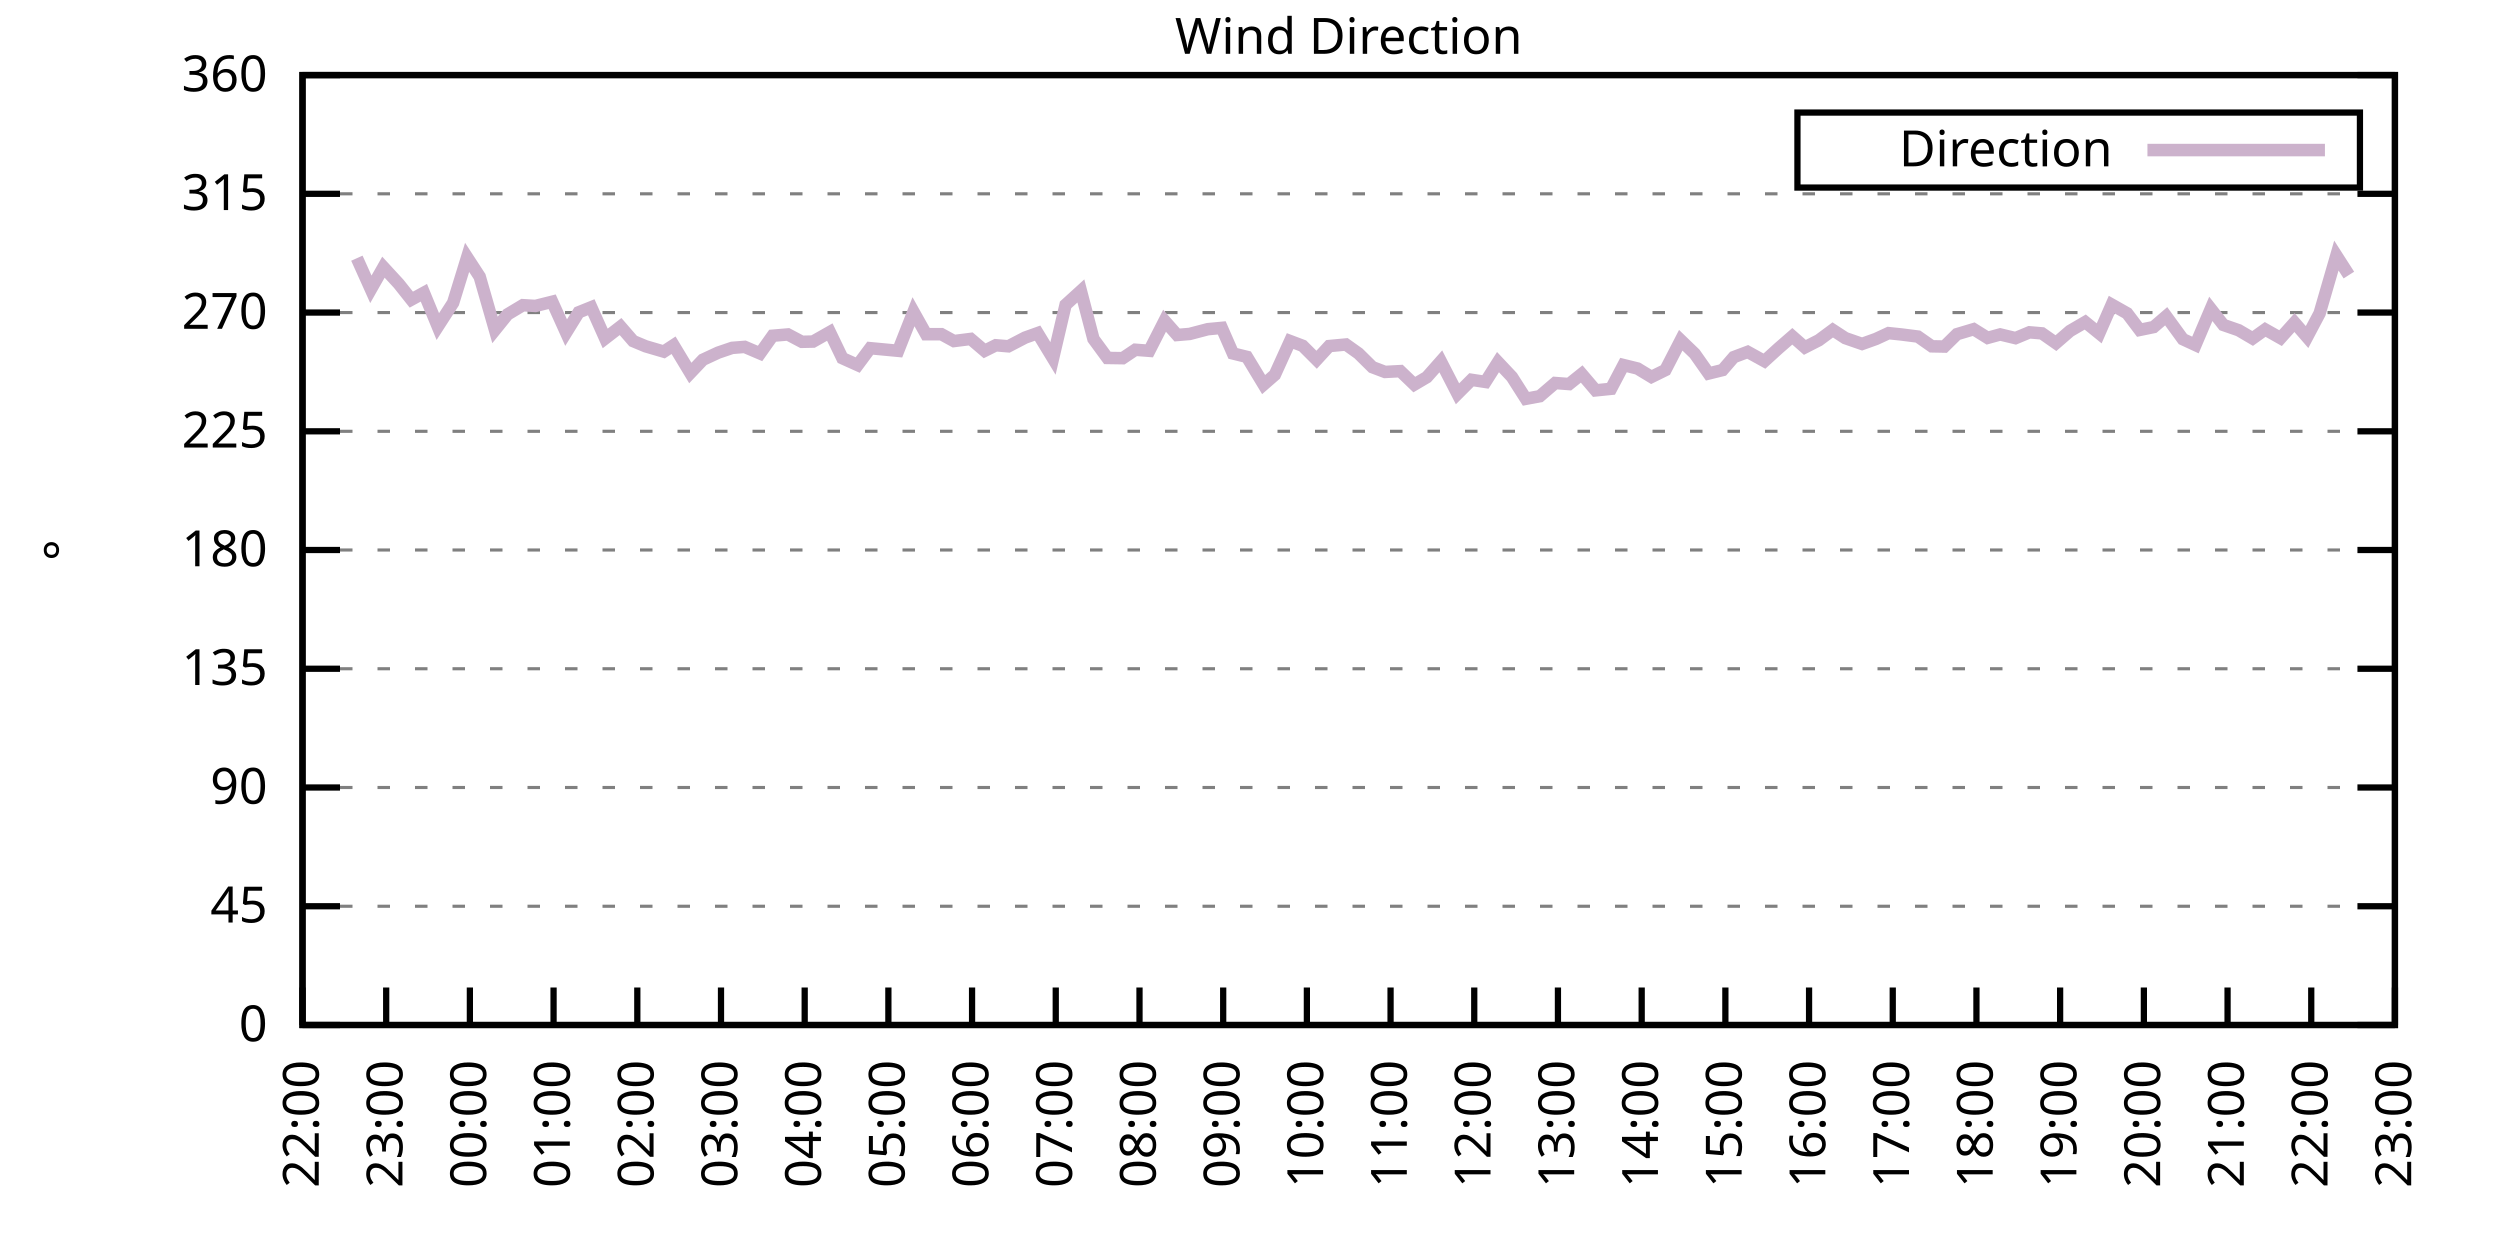
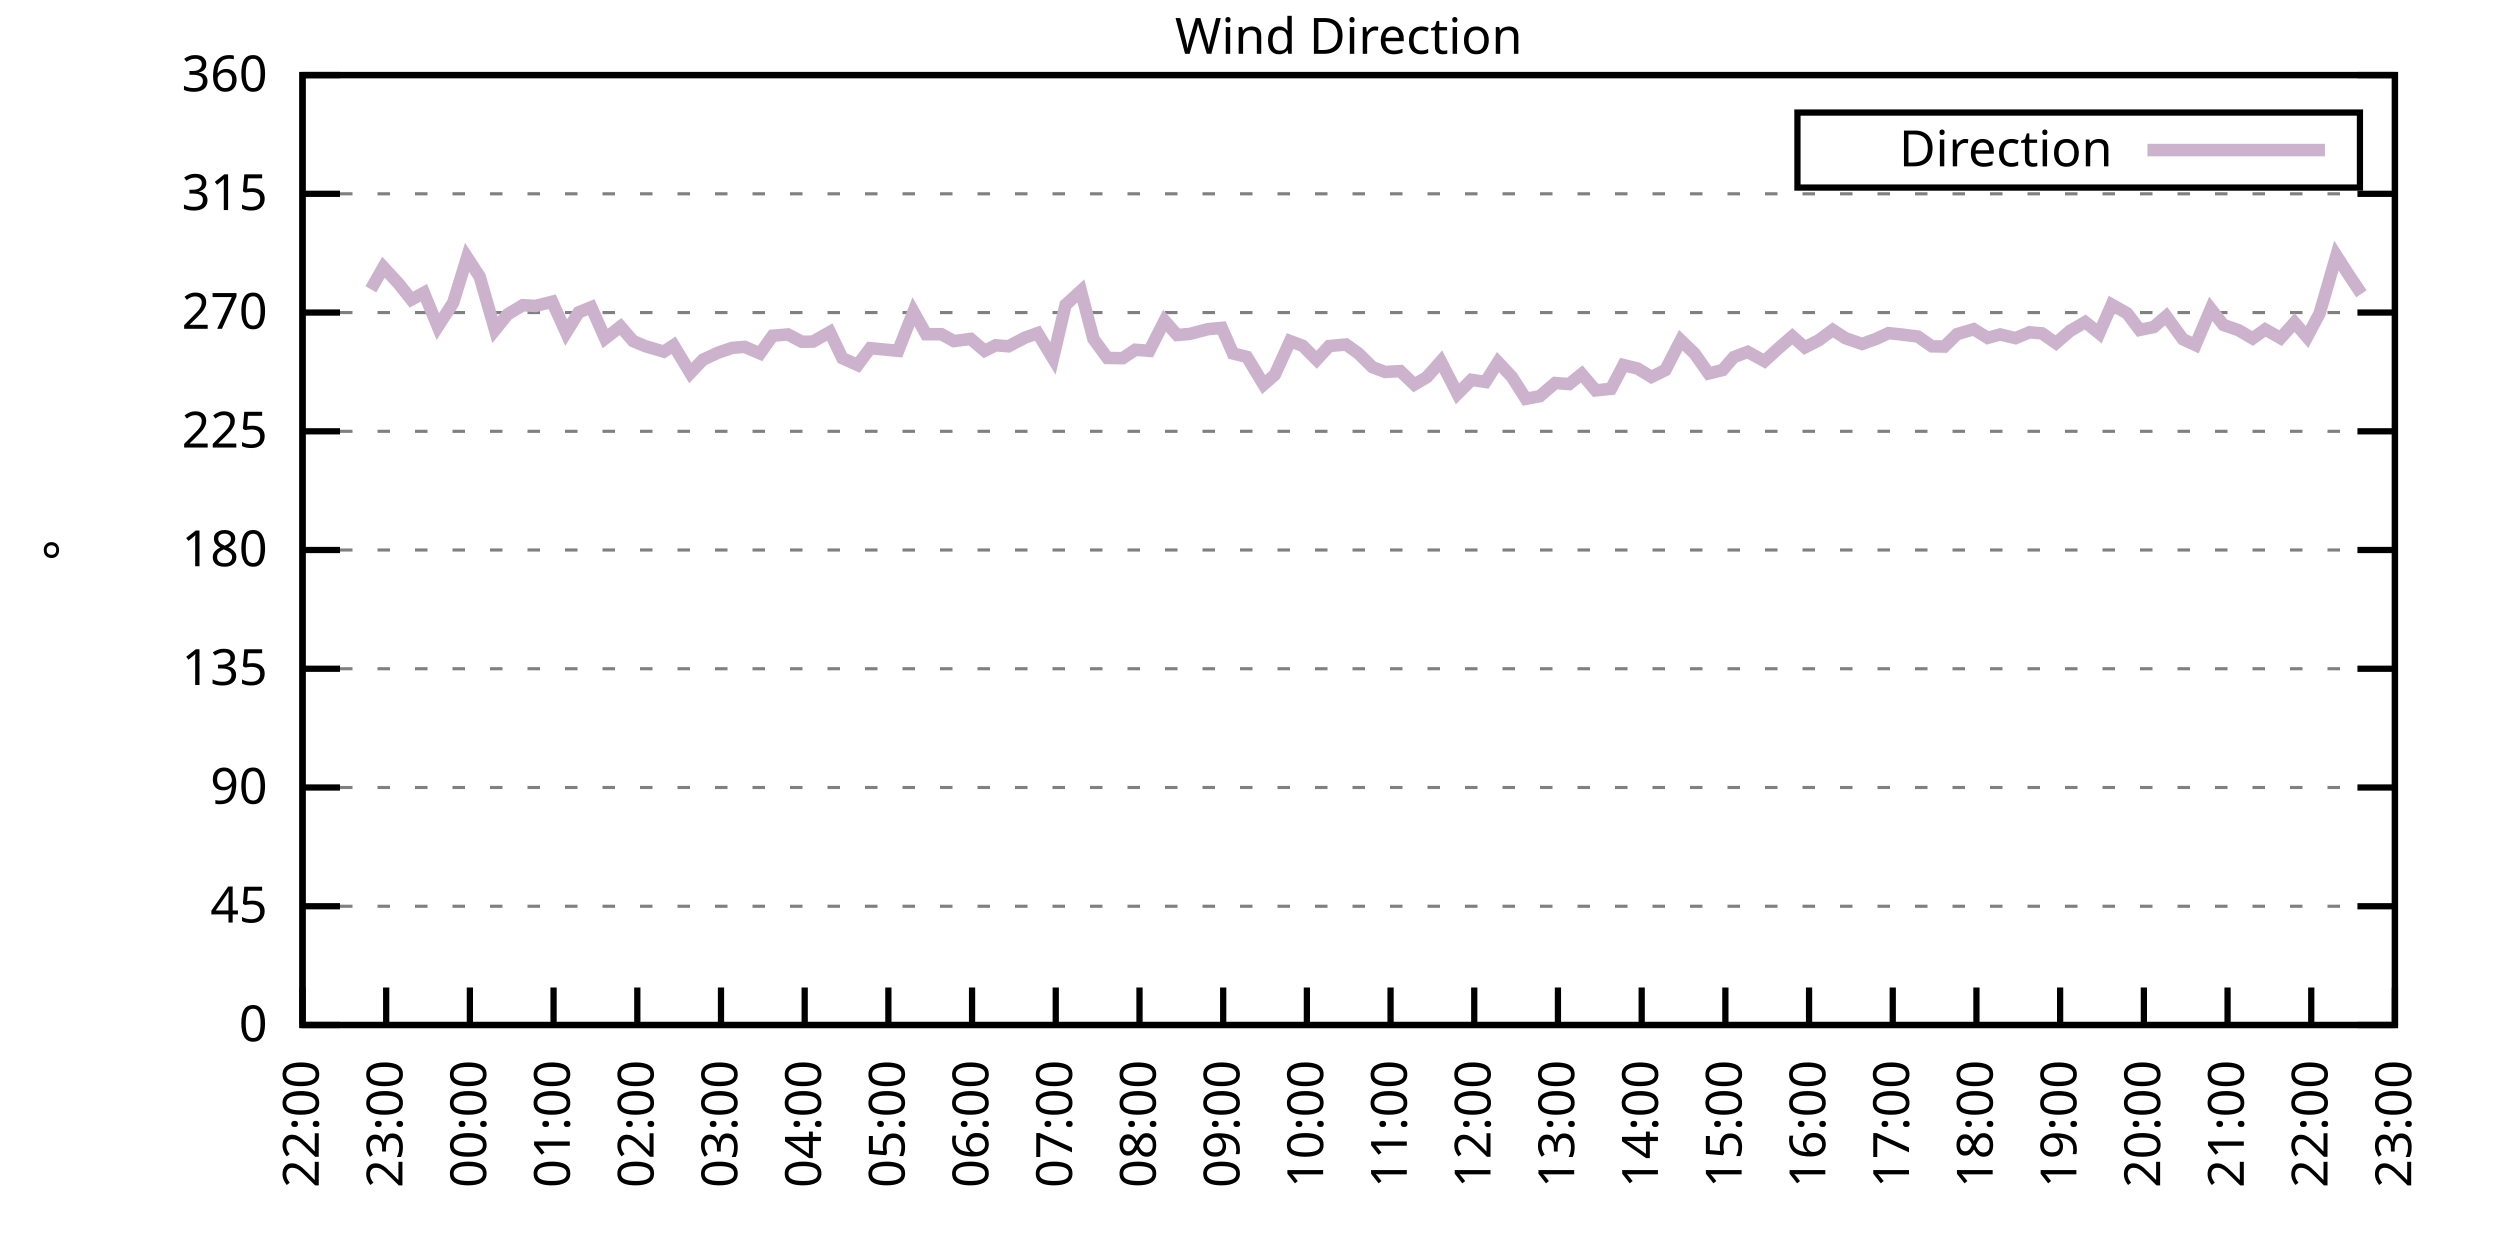
<svg xmlns="http://www.w3.org/2000/svg" xmlns:xlink="http://www.w3.org/1999/xlink" width="400" height="200" viewBox="0 0 400 200">
  <g id="gnuplot_canvas">
    <rect x="0" y="0" width="400" height="200" fill="none" />
    <defs>
      <circle id="gpDot" r="0.5" stroke-width="0.5" stroke="currentColor" />
      <path id="gpPt0" stroke-width="0.333" stroke="currentColor" d="M-1,0 h2 M0,-1 v2" />
      <path id="gpPt1" stroke-width="0.333" stroke="currentColor" d="M-1,-1 L1,1 M1,-1 L-1,1" />
      <path id="gpPt2" stroke-width="0.333" stroke="currentColor" d="M-1,0 L1,0 M0,-1 L0,1 M-1,-1 L1,1 M-1,1 L1,-1" />
      <rect id="gpPt3" stroke-width="0.333" stroke="currentColor" x="-1" y="-1" width="2" height="2" />
      <rect id="gpPt4" stroke-width="0.333" stroke="currentColor" fill="currentColor" x="-1" y="-1" width="2" height="2" />
      <circle id="gpPt5" stroke-width="0.333" stroke="currentColor" cx="0" cy="0" r="1" />
      <use xlink:href="#gpPt5" id="gpPt6" fill="currentColor" stroke="none" />
      <path id="gpPt7" stroke-width="0.333" stroke="currentColor" d="M0,-1.33 L-1.33,0.67 L1.33,0.67 z" />
      <use xlink:href="#gpPt7" id="gpPt8" fill="currentColor" stroke="none" />
      <use xlink:href="#gpPt7" id="gpPt9" stroke="currentColor" transform="rotate(180)" />
      <use xlink:href="#gpPt9" id="gpPt10" fill="currentColor" stroke="none" />
      <use xlink:href="#gpPt3" id="gpPt11" stroke="currentColor" transform="rotate(45)" />
      <use xlink:href="#gpPt11" id="gpPt12" fill="currentColor" stroke="none" />
      <path id="gpPt13" stroke-width="0.333" stroke="currentColor" d="M0,1.330 L1.265,0.411 L0.782,-1.067 L-0.782,-1.076 L-1.265,0.411 z" />
      <use xlink:href="#gpPt13" id="gpPt14" fill="currentColor" stroke="none" />
      <filter id="textbox" filterUnits="objectBoundingBox" x="0" y="0" height="1" width="1">
        <feFlood flood-color="white" flood-opacity="1" result="bgnd" />
        <feComposite in="SourceGraphic" in2="bgnd" operator="atop" />
      </filter>
      <filter id="greybox" filterUnits="objectBoundingBox" x="0" y="0" height="1" width="1">
        <feFlood flood-color="lightgrey" flood-opacity="1" result="grey" />
        <feComposite in="SourceGraphic" in2="grey" operator="atop" />
      </filter>
    </defs>
    <g fill="none" color="white" stroke="currentColor" stroke-width="1.00" stroke-linecap="butt" stroke-linejoin="miter">
</g>
    <g fill="none" color="black" stroke="currentColor" stroke-width="1.00" stroke-linecap="butt" stroke-linejoin="miter">
      <g stroke="none" shape-rendering="crispEdges">
        <polygon fill="rgb(255, 255, 255)" points="48.40,164.00 383.18,164.00 383.18,12.02 48.40,12.02 " />
      </g>
    </g>
    <g fill="none" color="black" stroke="currentColor" stroke-width="1.00" stroke-linecap="butt" stroke-linejoin="miter">
</g>
    <g fill="none" color="black" stroke="black" stroke-width="0.50" stroke-linecap="butt" stroke-linejoin="miter">
</g>
    <g fill="none" color="gray" stroke="currentColor" stroke-width="0.50" stroke-linecap="butt" stroke-linejoin="miter">
      <path stroke="gray" stroke-dasharray="2,4" class="gridline" d="M48.40,164.00 L383.19,164.00  " />
    </g>
    <g fill="none" color="gray" stroke="gray" stroke-width="1.00" stroke-linecap="butt" stroke-linejoin="miter">
</g>
    <g fill="none" color="black" stroke="currentColor" stroke-width="1.00" stroke-linecap="butt" stroke-linejoin="miter">
      <path stroke="black" d="M48.40,164.00 L54.40,164.00 M383.19,164.00 L377.19,164.00  " />
      <g transform="translate(42.80,166.60)" stroke="none" fill="black" font-family="Sans" font-size="8.00" text-anchor="end">
        <text>
          <tspan font-family="Sans"> 0</tspan>
        </text>
      </g>
    </g>
    <g fill="none" color="black" stroke="currentColor" stroke-width="1.00" stroke-linecap="butt" stroke-linejoin="miter">
</g>
    <g fill="none" color="black" stroke="black" stroke-width="0.50" stroke-linecap="butt" stroke-linejoin="miter">
</g>
    <g fill="none" color="gray" stroke="currentColor" stroke-width="0.50" stroke-linecap="butt" stroke-linejoin="miter">
      <path stroke="gray" stroke-dasharray="2,4" class="gridline" d="M48.40,145.00 L383.19,145.00  " />
    </g>
    <g fill="none" color="gray" stroke="gray" stroke-width="1.00" stroke-linecap="butt" stroke-linejoin="miter">
</g>
    <g fill="none" color="black" stroke="currentColor" stroke-width="1.00" stroke-linecap="butt" stroke-linejoin="miter">
      <path stroke="black" d="M48.40,145.00 L54.40,145.00 M383.19,145.00 L377.19,145.00  " />
      <g transform="translate(42.80,147.60)" stroke="none" fill="black" font-family="Sans" font-size="8.00" text-anchor="end">
        <text>
          <tspan font-family="Sans"> 45</tspan>
        </text>
      </g>
    </g>
    <g fill="none" color="black" stroke="currentColor" stroke-width="1.00" stroke-linecap="butt" stroke-linejoin="miter">
</g>
    <g fill="none" color="black" stroke="black" stroke-width="0.50" stroke-linecap="butt" stroke-linejoin="miter">
</g>
    <g fill="none" color="gray" stroke="currentColor" stroke-width="0.50" stroke-linecap="butt" stroke-linejoin="miter">
      <path stroke="gray" stroke-dasharray="2,4" class="gridline" d="M48.40,126.00 L383.19,126.00  " />
    </g>
    <g fill="none" color="gray" stroke="gray" stroke-width="1.00" stroke-linecap="butt" stroke-linejoin="miter">
</g>
    <g fill="none" color="black" stroke="currentColor" stroke-width="1.00" stroke-linecap="butt" stroke-linejoin="miter">
      <path stroke="black" d="M48.40,126.00 L54.40,126.00 M383.19,126.00 L377.19,126.00  " />
      <g transform="translate(42.80,128.60)" stroke="none" fill="black" font-family="Sans" font-size="8.00" text-anchor="end">
        <text>
          <tspan font-family="Sans"> 90</tspan>
        </text>
      </g>
    </g>
    <g fill="none" color="black" stroke="currentColor" stroke-width="1.00" stroke-linecap="butt" stroke-linejoin="miter">
</g>
    <g fill="none" color="black" stroke="black" stroke-width="0.50" stroke-linecap="butt" stroke-linejoin="miter">
</g>
    <g fill="none" color="gray" stroke="currentColor" stroke-width="0.50" stroke-linecap="butt" stroke-linejoin="miter">
      <path stroke="gray" stroke-dasharray="2,4" class="gridline" d="M48.40,107.00 L383.19,107.00  " />
    </g>
    <g fill="none" color="gray" stroke="gray" stroke-width="1.00" stroke-linecap="butt" stroke-linejoin="miter">
</g>
    <g fill="none" color="black" stroke="currentColor" stroke-width="1.00" stroke-linecap="butt" stroke-linejoin="miter">
      <path stroke="black" d="M48.40,107.00 L54.40,107.00 M383.19,107.00 L377.19,107.00  " />
      <g transform="translate(42.80,109.60)" stroke="none" fill="black" font-family="Sans" font-size="8.00" text-anchor="end">
        <text>
          <tspan font-family="Sans"> 135</tspan>
        </text>
      </g>
    </g>
    <g fill="none" color="black" stroke="currentColor" stroke-width="1.00" stroke-linecap="butt" stroke-linejoin="miter">
</g>
    <g fill="none" color="black" stroke="black" stroke-width="0.50" stroke-linecap="butt" stroke-linejoin="miter">
</g>
    <g fill="none" color="gray" stroke="currentColor" stroke-width="0.50" stroke-linecap="butt" stroke-linejoin="miter">
      <path stroke="gray" stroke-dasharray="2,4" class="gridline" d="M48.40,88.00 L383.19,88.00  " />
    </g>
    <g fill="none" color="gray" stroke="gray" stroke-width="1.00" stroke-linecap="butt" stroke-linejoin="miter">
</g>
    <g fill="none" color="black" stroke="currentColor" stroke-width="1.00" stroke-linecap="butt" stroke-linejoin="miter">
      <path stroke="black" d="M48.40,88.00 L54.40,88.00 M383.19,88.00 L377.19,88.00  " />
      <g transform="translate(42.80,90.60)" stroke="none" fill="black" font-family="Sans" font-size="8.00" text-anchor="end">
        <text>
          <tspan font-family="Sans"> 180</tspan>
        </text>
      </g>
    </g>
    <g fill="none" color="black" stroke="currentColor" stroke-width="1.00" stroke-linecap="butt" stroke-linejoin="miter">
</g>
    <g fill="none" color="black" stroke="black" stroke-width="0.50" stroke-linecap="butt" stroke-linejoin="miter">
</g>
    <g fill="none" color="gray" stroke="currentColor" stroke-width="0.50" stroke-linecap="butt" stroke-linejoin="miter">
      <path stroke="gray" stroke-dasharray="2,4" class="gridline" d="M48.40,69.01 L383.19,69.01  " />
    </g>
    <g fill="none" color="gray" stroke="gray" stroke-width="1.00" stroke-linecap="butt" stroke-linejoin="miter">
</g>
    <g fill="none" color="black" stroke="currentColor" stroke-width="1.00" stroke-linecap="butt" stroke-linejoin="miter">
      <path stroke="black" d="M48.40,69.01 L54.40,69.01 M383.19,69.01 L377.19,69.01  " />
      <g transform="translate(42.80,71.61)" stroke="none" fill="black" font-family="Sans" font-size="8.00" text-anchor="end">
        <text>
          <tspan font-family="Sans"> 225</tspan>
        </text>
      </g>
    </g>
    <g fill="none" color="black" stroke="currentColor" stroke-width="1.00" stroke-linecap="butt" stroke-linejoin="miter">
</g>
    <g fill="none" color="black" stroke="black" stroke-width="0.50" stroke-linecap="butt" stroke-linejoin="miter">
</g>
    <g fill="none" color="gray" stroke="currentColor" stroke-width="0.50" stroke-linecap="butt" stroke-linejoin="miter">
      <path stroke="gray" stroke-dasharray="2,4" class="gridline" d="M48.40,50.01 L383.19,50.01  " />
    </g>
    <g fill="none" color="gray" stroke="gray" stroke-width="1.00" stroke-linecap="butt" stroke-linejoin="miter">
</g>
    <g fill="none" color="black" stroke="currentColor" stroke-width="1.00" stroke-linecap="butt" stroke-linejoin="miter">
      <path stroke="black" d="M48.40,50.01 L54.40,50.01 M383.19,50.01 L377.19,50.01  " />
      <g transform="translate(42.80,52.61)" stroke="none" fill="black" font-family="Sans" font-size="8.00" text-anchor="end">
        <text>
          <tspan font-family="Sans"> 270</tspan>
        </text>
      </g>
    </g>
    <g fill="none" color="black" stroke="currentColor" stroke-width="1.00" stroke-linecap="butt" stroke-linejoin="miter">
</g>
    <g fill="none" color="black" stroke="black" stroke-width="0.50" stroke-linecap="butt" stroke-linejoin="miter">
</g>
    <g fill="none" color="gray" stroke="currentColor" stroke-width="0.50" stroke-linecap="butt" stroke-linejoin="miter">
      <path stroke="gray" stroke-dasharray="2,4" class="gridline" d="M48.40,31.01 L383.19,31.01  " />
    </g>
    <g fill="none" color="gray" stroke="gray" stroke-width="1.00" stroke-linecap="butt" stroke-linejoin="miter">
</g>
    <g fill="none" color="black" stroke="currentColor" stroke-width="1.00" stroke-linecap="butt" stroke-linejoin="miter">
      <path stroke="black" d="M48.40,31.01 L54.40,31.01 M383.19,31.01 L377.19,31.01  " />
      <g transform="translate(42.80,33.61)" stroke="none" fill="black" font-family="Sans" font-size="8.00" text-anchor="end">
        <text>
          <tspan font-family="Sans"> 315</tspan>
        </text>
      </g>
    </g>
    <g fill="none" color="black" stroke="currentColor" stroke-width="1.00" stroke-linecap="butt" stroke-linejoin="miter">
</g>
    <g fill="none" color="black" stroke="black" stroke-width="0.50" stroke-linecap="butt" stroke-linejoin="miter">
</g>
    <g fill="none" color="gray" stroke="currentColor" stroke-width="0.50" stroke-linecap="butt" stroke-linejoin="miter">
      <path stroke="gray" stroke-dasharray="2,4" class="gridline" d="M48.40,12.01 L383.19,12.01  " />
    </g>
    <g fill="none" color="gray" stroke="gray" stroke-width="1.00" stroke-linecap="butt" stroke-linejoin="miter">
</g>
    <g fill="none" color="black" stroke="currentColor" stroke-width="1.00" stroke-linecap="butt" stroke-linejoin="miter">
      <path stroke="black" d="M48.40,12.01 L54.40,12.01 M383.19,12.01 L377.19,12.01  " />
      <g transform="translate(42.80,14.61)" stroke="none" fill="black" font-family="Sans" font-size="8.00" text-anchor="end">
        <text>
          <tspan font-family="Sans"> 360</tspan>
        </text>
      </g>
    </g>
    <g fill="none" color="black" stroke="currentColor" stroke-width="1.00" stroke-linecap="butt" stroke-linejoin="miter">
      <path stroke="black" d="M48.40,164.00 L48.40,158.00  " />
      <g transform="translate(51.00,169.60) rotate(270.00)" stroke="none" fill="black" font-family="Sans" font-size="8.00" text-anchor="end">
        <text>
          <tspan font-family="Sans">22:00</tspan>
        </text>
      </g>
    </g>
    <g fill="none" color="black" stroke="currentColor" stroke-width="1.00" stroke-linecap="butt" stroke-linejoin="miter">
      <path stroke="black" d="M61.79,164.00 L61.79,158.00  " />
      <g transform="translate(64.39,169.60) rotate(270.00)" stroke="none" fill="black" font-family="Sans" font-size="8.00" text-anchor="end">
        <text>
          <tspan font-family="Sans">23:00</tspan>
        </text>
      </g>
    </g>
    <g fill="none" color="black" stroke="currentColor" stroke-width="1.00" stroke-linecap="butt" stroke-linejoin="miter">
      <path stroke="black" d="M75.18,164.00 L75.18,158.00  " />
      <g transform="translate(77.78,169.60) rotate(270.00)" stroke="none" fill="black" font-family="Sans" font-size="8.00" text-anchor="end">
        <text>
          <tspan font-family="Sans">00:00</tspan>
        </text>
      </g>
    </g>
    <g fill="none" color="black" stroke="currentColor" stroke-width="1.00" stroke-linecap="butt" stroke-linejoin="miter">
      <path stroke="black" d="M88.57,164.00 L88.57,158.00  " />
      <g transform="translate(91.17,169.60) rotate(270.00)" stroke="none" fill="black" font-family="Sans" font-size="8.00" text-anchor="end">
        <text>
          <tspan font-family="Sans">01:00</tspan>
        </text>
      </g>
    </g>
    <g fill="none" color="black" stroke="currentColor" stroke-width="1.00" stroke-linecap="butt" stroke-linejoin="miter">
      <path stroke="black" d="M101.97,164.00 L101.97,158.00  " />
      <g transform="translate(104.57,169.60) rotate(270.00)" stroke="none" fill="black" font-family="Sans" font-size="8.00" text-anchor="end">
        <text>
          <tspan font-family="Sans">02:00</tspan>
        </text>
      </g>
    </g>
    <g fill="none" color="black" stroke="currentColor" stroke-width="1.00" stroke-linecap="butt" stroke-linejoin="miter">
      <path stroke="black" d="M115.36,164.00 L115.36,158.00  " />
      <g transform="translate(117.96,169.60) rotate(270.00)" stroke="none" fill="black" font-family="Sans" font-size="8.00" text-anchor="end">
        <text>
          <tspan font-family="Sans">03:00</tspan>
        </text>
      </g>
    </g>
    <g fill="none" color="black" stroke="currentColor" stroke-width="1.00" stroke-linecap="butt" stroke-linejoin="miter">
      <path stroke="black" d="M128.75,164.00 L128.75,158.00  " />
      <g transform="translate(131.35,169.60) rotate(270.00)" stroke="none" fill="black" font-family="Sans" font-size="8.00" text-anchor="end">
        <text>
          <tspan font-family="Sans">04:00</tspan>
        </text>
      </g>
    </g>
    <g fill="none" color="black" stroke="currentColor" stroke-width="1.00" stroke-linecap="butt" stroke-linejoin="miter">
      <path stroke="black" d="M142.14,164.00 L142.14,158.00  " />
      <g transform="translate(144.74,169.60) rotate(270.00)" stroke="none" fill="black" font-family="Sans" font-size="8.00" text-anchor="end">
        <text>
          <tspan font-family="Sans">05:00</tspan>
        </text>
      </g>
    </g>
    <g fill="none" color="black" stroke="currentColor" stroke-width="1.00" stroke-linecap="butt" stroke-linejoin="miter">
      <path stroke="black" d="M155.53,164.00 L155.53,158.00  " />
      <g transform="translate(158.13,169.60) rotate(270.00)" stroke="none" fill="black" font-family="Sans" font-size="8.00" text-anchor="end">
        <text>
          <tspan font-family="Sans">06:00</tspan>
        </text>
      </g>
    </g>
    <g fill="none" color="black" stroke="currentColor" stroke-width="1.00" stroke-linecap="butt" stroke-linejoin="miter">
      <path stroke="black" d="M168.92,164.00 L168.92,158.00  " />
      <g transform="translate(171.52,169.60) rotate(270.00)" stroke="none" fill="black" font-family="Sans" font-size="8.00" text-anchor="end">
        <text>
          <tspan font-family="Sans">07:00</tspan>
        </text>
      </g>
    </g>
    <g fill="none" color="black" stroke="currentColor" stroke-width="1.00" stroke-linecap="butt" stroke-linejoin="miter">
      <path stroke="black" d="M182.32,164.00 L182.32,158.00  " />
      <g transform="translate(184.92,169.60) rotate(270.00)" stroke="none" fill="black" font-family="Sans" font-size="8.00" text-anchor="end">
        <text>
          <tspan font-family="Sans">08:00</tspan>
        </text>
      </g>
    </g>
    <g fill="none" color="black" stroke="currentColor" stroke-width="1.00" stroke-linecap="butt" stroke-linejoin="miter">
      <path stroke="black" d="M195.71,164.00 L195.71,158.00  " />
      <g transform="translate(198.31,169.60) rotate(270.00)" stroke="none" fill="black" font-family="Sans" font-size="8.00" text-anchor="end">
        <text>
          <tspan font-family="Sans">09:00</tspan>
        </text>
      </g>
    </g>
    <g fill="none" color="black" stroke="currentColor" stroke-width="1.00" stroke-linecap="butt" stroke-linejoin="miter">
      <path stroke="black" d="M209.10,164.00 L209.10,158.00  " />
      <g transform="translate(211.70,169.60) rotate(270.00)" stroke="none" fill="black" font-family="Sans" font-size="8.00" text-anchor="end">
        <text>
          <tspan font-family="Sans">10:00</tspan>
        </text>
      </g>
    </g>
    <g fill="none" color="black" stroke="currentColor" stroke-width="1.00" stroke-linecap="butt" stroke-linejoin="miter">
      <path stroke="black" d="M222.49,164.00 L222.49,158.00  " />
      <g transform="translate(225.09,169.60) rotate(270.00)" stroke="none" fill="black" font-family="Sans" font-size="8.00" text-anchor="end">
        <text>
          <tspan font-family="Sans">11:00</tspan>
        </text>
      </g>
    </g>
    <g fill="none" color="black" stroke="currentColor" stroke-width="1.00" stroke-linecap="butt" stroke-linejoin="miter">
      <path stroke="black" d="M235.88,164.00 L235.88,158.00  " />
      <g transform="translate(238.48,169.60) rotate(270.00)" stroke="none" fill="black" font-family="Sans" font-size="8.00" text-anchor="end">
        <text>
          <tspan font-family="Sans">12:00</tspan>
        </text>
      </g>
    </g>
    <g fill="none" color="black" stroke="currentColor" stroke-width="1.00" stroke-linecap="butt" stroke-linejoin="miter">
      <path stroke="black" d="M249.27,164.00 L249.27,158.00  " />
      <g transform="translate(251.87,169.60) rotate(270.00)" stroke="none" fill="black" font-family="Sans" font-size="8.00" text-anchor="end">
        <text>
          <tspan font-family="Sans">13:00</tspan>
        </text>
      </g>
    </g>
    <g fill="none" color="black" stroke="currentColor" stroke-width="1.00" stroke-linecap="butt" stroke-linejoin="miter">
      <path stroke="black" d="M262.67,164.00 L262.67,158.00  " />
      <g transform="translate(265.27,169.60) rotate(270.00)" stroke="none" fill="black" font-family="Sans" font-size="8.00" text-anchor="end">
        <text>
          <tspan font-family="Sans">14:00</tspan>
        </text>
      </g>
    </g>
    <g fill="none" color="black" stroke="currentColor" stroke-width="1.00" stroke-linecap="butt" stroke-linejoin="miter">
      <path stroke="black" d="M276.06,164.00 L276.06,158.00  " />
      <g transform="translate(278.66,169.60) rotate(270.00)" stroke="none" fill="black" font-family="Sans" font-size="8.00" text-anchor="end">
        <text>
          <tspan font-family="Sans">15:00</tspan>
        </text>
      </g>
    </g>
    <g fill="none" color="black" stroke="currentColor" stroke-width="1.00" stroke-linecap="butt" stroke-linejoin="miter">
      <path stroke="black" d="M289.45,164.00 L289.45,158.00  " />
      <g transform="translate(292.05,169.60) rotate(270.00)" stroke="none" fill="black" font-family="Sans" font-size="8.00" text-anchor="end">
        <text>
          <tspan font-family="Sans">16:00</tspan>
        </text>
      </g>
    </g>
    <g fill="none" color="black" stroke="currentColor" stroke-width="1.00" stroke-linecap="butt" stroke-linejoin="miter">
      <path stroke="black" d="M302.84,164.00 L302.84,158.00  " />
      <g transform="translate(305.44,169.60) rotate(270.00)" stroke="none" fill="black" font-family="Sans" font-size="8.00" text-anchor="end">
        <text>
          <tspan font-family="Sans">17:00</tspan>
        </text>
      </g>
    </g>
    <g fill="none" color="black" stroke="currentColor" stroke-width="1.00" stroke-linecap="butt" stroke-linejoin="miter">
      <path stroke="black" d="M316.23,164.00 L316.23,158.00  " />
      <g transform="translate(318.83,169.60) rotate(270.00)" stroke="none" fill="black" font-family="Sans" font-size="8.00" text-anchor="end">
        <text>
          <tspan font-family="Sans">18:00</tspan>
        </text>
      </g>
    </g>
    <g fill="none" color="black" stroke="currentColor" stroke-width="1.00" stroke-linecap="butt" stroke-linejoin="miter">
      <path stroke="black" d="M329.62,164.00 L329.62,158.00  " />
      <g transform="translate(332.22,169.60) rotate(270.00)" stroke="none" fill="black" font-family="Sans" font-size="8.00" text-anchor="end">
        <text>
          <tspan font-family="Sans">19:00</tspan>
        </text>
      </g>
    </g>
    <g fill="none" color="black" stroke="currentColor" stroke-width="1.00" stroke-linecap="butt" stroke-linejoin="miter">
      <path stroke="black" d="M343.02,164.00 L343.02,158.00  " />
      <g transform="translate(345.62,169.60) rotate(270.00)" stroke="none" fill="black" font-family="Sans" font-size="8.00" text-anchor="end">
        <text>
          <tspan font-family="Sans">20:00</tspan>
        </text>
      </g>
    </g>
    <g fill="none" color="black" stroke="currentColor" stroke-width="1.00" stroke-linecap="butt" stroke-linejoin="miter">
      <path stroke="black" d="M356.41,164.00 L356.41,158.00  " />
      <g transform="translate(359.01,169.60) rotate(270.00)" stroke="none" fill="black" font-family="Sans" font-size="8.00" text-anchor="end">
        <text>
          <tspan font-family="Sans">21:00</tspan>
        </text>
      </g>
    </g>
    <g fill="none" color="black" stroke="currentColor" stroke-width="1.00" stroke-linecap="butt" stroke-linejoin="miter">
      <path stroke="black" d="M369.80,164.00 L369.80,158.00  " />
      <g transform="translate(372.40,169.60) rotate(270.00)" stroke="none" fill="black" font-family="Sans" font-size="8.00" text-anchor="end">
        <text>
          <tspan font-family="Sans">22:00</tspan>
        </text>
      </g>
    </g>
    <g fill="none" color="black" stroke="currentColor" stroke-width="1.00" stroke-linecap="butt" stroke-linejoin="miter">
      <path stroke="black" d="M383.19,164.00 L383.19,158.00  " />
      <g transform="translate(385.79,169.60) rotate(270.00)" stroke="none" fill="black" font-family="Sans" font-size="8.00" text-anchor="end">
        <text>
          <tspan font-family="Sans">23:00</tspan>
        </text>
      </g>
    </g>
    <g fill="none" color="black" stroke="currentColor" stroke-width="1.00" stroke-linecap="butt" stroke-linejoin="miter">
</g>
    <g fill="none" color="black" stroke="currentColor" stroke-width="1.00" stroke-linecap="butt" stroke-linejoin="miter">
      <path stroke="black" d="M48.40,12.01 L48.40,164.00 L383.19,164.00 L383.19,12.01 L48.40,12.01 Z  " />
    </g>
    <g fill="none" color="black" stroke="currentColor" stroke-width="1.00" stroke-linecap="butt" stroke-linejoin="miter">
</g>
    <g fill="none" color="black" stroke="currentColor" stroke-width="1.00" stroke-linecap="butt" stroke-linejoin="miter">
      <path stroke="black" d="M287.59,30.01 L287.59,18.01 L377.59,18.01 L377.59,30.01 L287.59,30.01 Z  " />
    </g>
    <g id="Wind_direction_plot_1">
      <g fill="none" color="white" stroke="black" stroke-width="2.00" stroke-linecap="butt" stroke-linejoin="miter">
</g>
      <g fill="none" color="black" stroke="currentColor" stroke-width="2.00" stroke-linecap="butt" stroke-linejoin="miter">
        <g transform="translate(337.99,26.61)" stroke="none" fill="black" font-family="Sans" font-size="8.00" text-anchor="end">
          <text>
            <tspan font-family="Sans">Direction</tspan>
          </text>
        </g>
      </g>
      <g fill="none" color="black" stroke="currentColor" stroke-width="2.00" stroke-linecap="butt" stroke-linejoin="miter">
-         <path stroke="rgb(204, 178, 204)" d="M343.59,24.01 L371.99,24.01 M57.10,41.31 L59.34,46.29 L61.35,42.75 L63.80,45.41 L65.81,47.94 L67.82,46.84   L70.05,52.25 L72.50,48.45 L74.74,41.18 L76.75,44.27 L79.20,52.79 L81.21,50.30 L83.66,48.83 L85.67,48.95   L88.35,48.28 L90.58,53.22 L92.59,49.97 L94.60,49.16 L96.83,54.15 L99.29,52.25 L101.30,54.57 L103.31,55.41   L106.21,56.26 L107.77,55.24 L110.45,59.68 L112.46,57.56 L114.91,56.42 L117.14,55.66 L119.15,55.50 L121.61,56.55   L123.62,53.72 L126.07,53.51 L128.30,54.69 L130.09,54.65 L132.77,53.13 L134.78,57.31 L137.23,58.41 L139.24,55.71   L143.70,56.13 L146.16,49.88 L148.17,53.47 L150.62,53.47 L152.63,54.57 L155.31,54.23 L157.54,56.13 L159.33,55.24   L161.34,55.41 L164.01,54.02 L166.02,53.30 L168.48,57.35 L170.49,48.78 L172.94,46.55 L174.95,54.23 L177.18,57.27   L179.64,57.31 L181.65,55.96 L183.88,56.13 L186.33,51.32 L188.34,53.60 L190.35,53.43 L193.25,52.67 L195.48,52.46   L197.27,56.55 L199.50,57.10 L202.18,61.53 L203.97,59.97 L206.42,54.57 L208.43,55.33 L210.66,57.56 L212.67,55.37   L215.35,55.12 L217.36,56.55 L219.59,58.75 L221.60,59.51 L224.05,59.38 L226.29,61.53 L228.29,60.35 L230.53,57.82   L233.20,63.01 L235.44,60.77 L237.67,61.11 L239.68,57.94 L241.91,60.31 L244.14,63.81 L246.37,63.39 L248.83,61.28   L251.06,61.45 L253.07,59.84 L255.30,62.46 L257.76,62.21 L259.76,58.41 L262.00,58.96 L264.23,60.31 L266.46,59.21   L268.92,54.44 L271.15,56.59 L273.38,59.76 L275.61,59.21 L277.40,57.14 L279.63,56.30 L282.31,57.78 L284.54,55.75   L286.77,53.81 L288.78,55.58 L291.01,54.44 L293.24,52.79 L295.25,54.10 L297.93,55.03 L300.16,54.23 L302.17,53.30   L304.18,53.51 L306.86,53.85 L309.09,55.41 L311.10,55.45 L313.11,53.47 L315.79,52.67 L318.02,54.06 L320.03,53.51   L322.48,54.10 L324.71,53.17 L326.72,53.34 L328.95,54.90 L331.19,52.96 L333.64,51.53 L335.87,53.34 L337.88,48.74   L340.34,50.13 L342.35,52.79 L344.58,52.33 L346.59,50.60 L349.26,54.27 L351.27,55.20 L353.73,49.42 L355.74,51.99   L358.19,52.84 L360.42,54.15 L362.43,52.71 L364.89,54.10 L367.12,51.61 L369.13,53.93 L371.14,50.13 L373.82,40.89   L375.82,44.01  " />
+         <path stroke="rgb(204, 178, 204)" d="M343.59,24.01 L371.99,24.01 M59.34,46.29 L61.35,42.75 L63.80,45.41 L65.81,47.94 L67.82,46.84 L70.05,52.25   L72.50,48.45 L74.74,41.18 L76.75,44.27 L79.20,52.79 L81.21,50.30 L83.66,48.83 L85.67,48.95 L88.35,48.28   L90.58,53.22 L92.59,49.97 L94.60,49.16 L96.83,54.15 L99.29,52.25 L101.30,54.57 L103.31,55.41 L106.21,56.26   L107.77,55.24 L110.45,59.68 L112.46,57.56 L114.91,56.42 L117.14,55.66 L119.15,55.50 L121.61,56.55 L123.62,53.72   L126.07,53.51 L128.30,54.69 L130.09,54.65 L132.77,53.13 L134.78,57.31 L137.23,58.41 L139.24,55.71 L143.70,56.13   L146.16,49.88 L148.17,53.47 L150.62,53.47 L152.63,54.57 L155.31,54.23 L157.54,56.13 L159.33,55.24 L161.34,55.41   L164.01,54.02 L166.02,53.30 L168.48,57.35 L170.49,48.78 L172.94,46.55 L174.95,54.23 L177.18,57.27 L179.64,57.31   L181.65,55.96 L183.88,56.13 L186.33,51.32 L188.34,53.60 L190.35,53.43 L193.25,52.67 L195.48,52.46 L197.27,56.55   L199.50,57.10 L202.18,61.53 L203.97,59.97 L206.42,54.57 L208.43,55.33 L210.66,57.56 L212.67,55.37 L215.35,55.12   L217.36,56.55 L219.59,58.75 L221.60,59.51 L224.05,59.38 L226.29,61.53 L228.29,60.35 L230.53,57.82 L233.20,63.01   L235.44,60.77 L237.67,61.11 L239.68,57.94 L241.91,60.31 L244.14,63.81 L246.37,63.39 L248.83,61.28 L251.06,61.45   L253.07,59.84 L255.30,62.46 L257.76,62.21 L259.76,58.41 L262.00,58.96 L264.23,60.31 L266.46,59.21 L268.92,54.44   L271.15,56.59 L273.38,59.76 L275.61,59.21 L277.40,57.14 L279.63,56.30 L282.31,57.78 L284.54,55.75 L286.77,53.81   L288.78,55.58 L291.01,54.44 L293.24,52.79 L295.25,54.10 L297.93,55.03 L300.16,54.23 L302.17,53.30 L304.18,53.51   L306.86,53.85 L309.09,55.41 L311.10,55.45 L313.11,53.47 L315.79,52.67 L318.02,54.06 L320.03,53.51 L322.48,54.10   L324.71,53.17 L326.72,53.34 L328.95,54.90 L331.19,52.96 L333.64,51.53 L335.87,53.34 L337.88,48.74 L340.34,50.13   L342.35,52.79 L344.58,52.33 L346.59,50.60 L349.26,54.27 L351.27,55.20 L353.73,49.42 L355.74,51.99 L358.19,52.84   L360.42,54.15 L362.43,52.71 L364.89,54.10 L367.12,51.61 L369.13,53.93 L371.14,50.13 L373.82,40.89 L375.82,44.01   L377.83,47.01  " />
      </g>
    </g>
    <g fill="none" color="black" stroke="currentColor" stroke-width="2.00" stroke-linecap="butt" stroke-linejoin="miter">
</g>
    <g fill="none" color="black" stroke="black" stroke-width="1.00" stroke-linecap="butt" stroke-linejoin="miter">
</g>
    <g fill="none" color="black" stroke="currentColor" stroke-width="1.00" stroke-linecap="butt" stroke-linejoin="miter">
      <path stroke="black" d="M48.40,12.01 L48.40,164.00 L383.19,164.00 L383.19,12.01 L48.40,12.01 Z  " />
      <g transform="translate(12.80,88.01) rotate(270.00)" stroke="none" fill="black" font-family="Sans" font-size="8.00" text-anchor="middle">
        <text>
          <tspan font-family="Sans">°</tspan>
        </text>
      </g>
    </g>
    <g fill="none" color="black" stroke="currentColor" stroke-width="1.00" stroke-linecap="butt" stroke-linejoin="miter">
</g>
    <g fill="none" color="black" stroke="currentColor" stroke-width="1.00" stroke-linecap="butt" stroke-linejoin="miter">
      <g transform="translate(215.79,8.61)" stroke="none" fill="black" font-family="Sans" font-size="8.00" text-anchor="middle">
        <text>
          <tspan font-family="Sans">Wind Direction</tspan>
        </text>
      </g>
    </g>
    <g fill="none" color="black" stroke="currentColor" stroke-width="1.00" stroke-linecap="butt" stroke-linejoin="miter">
</g>
  </g>
</svg>
